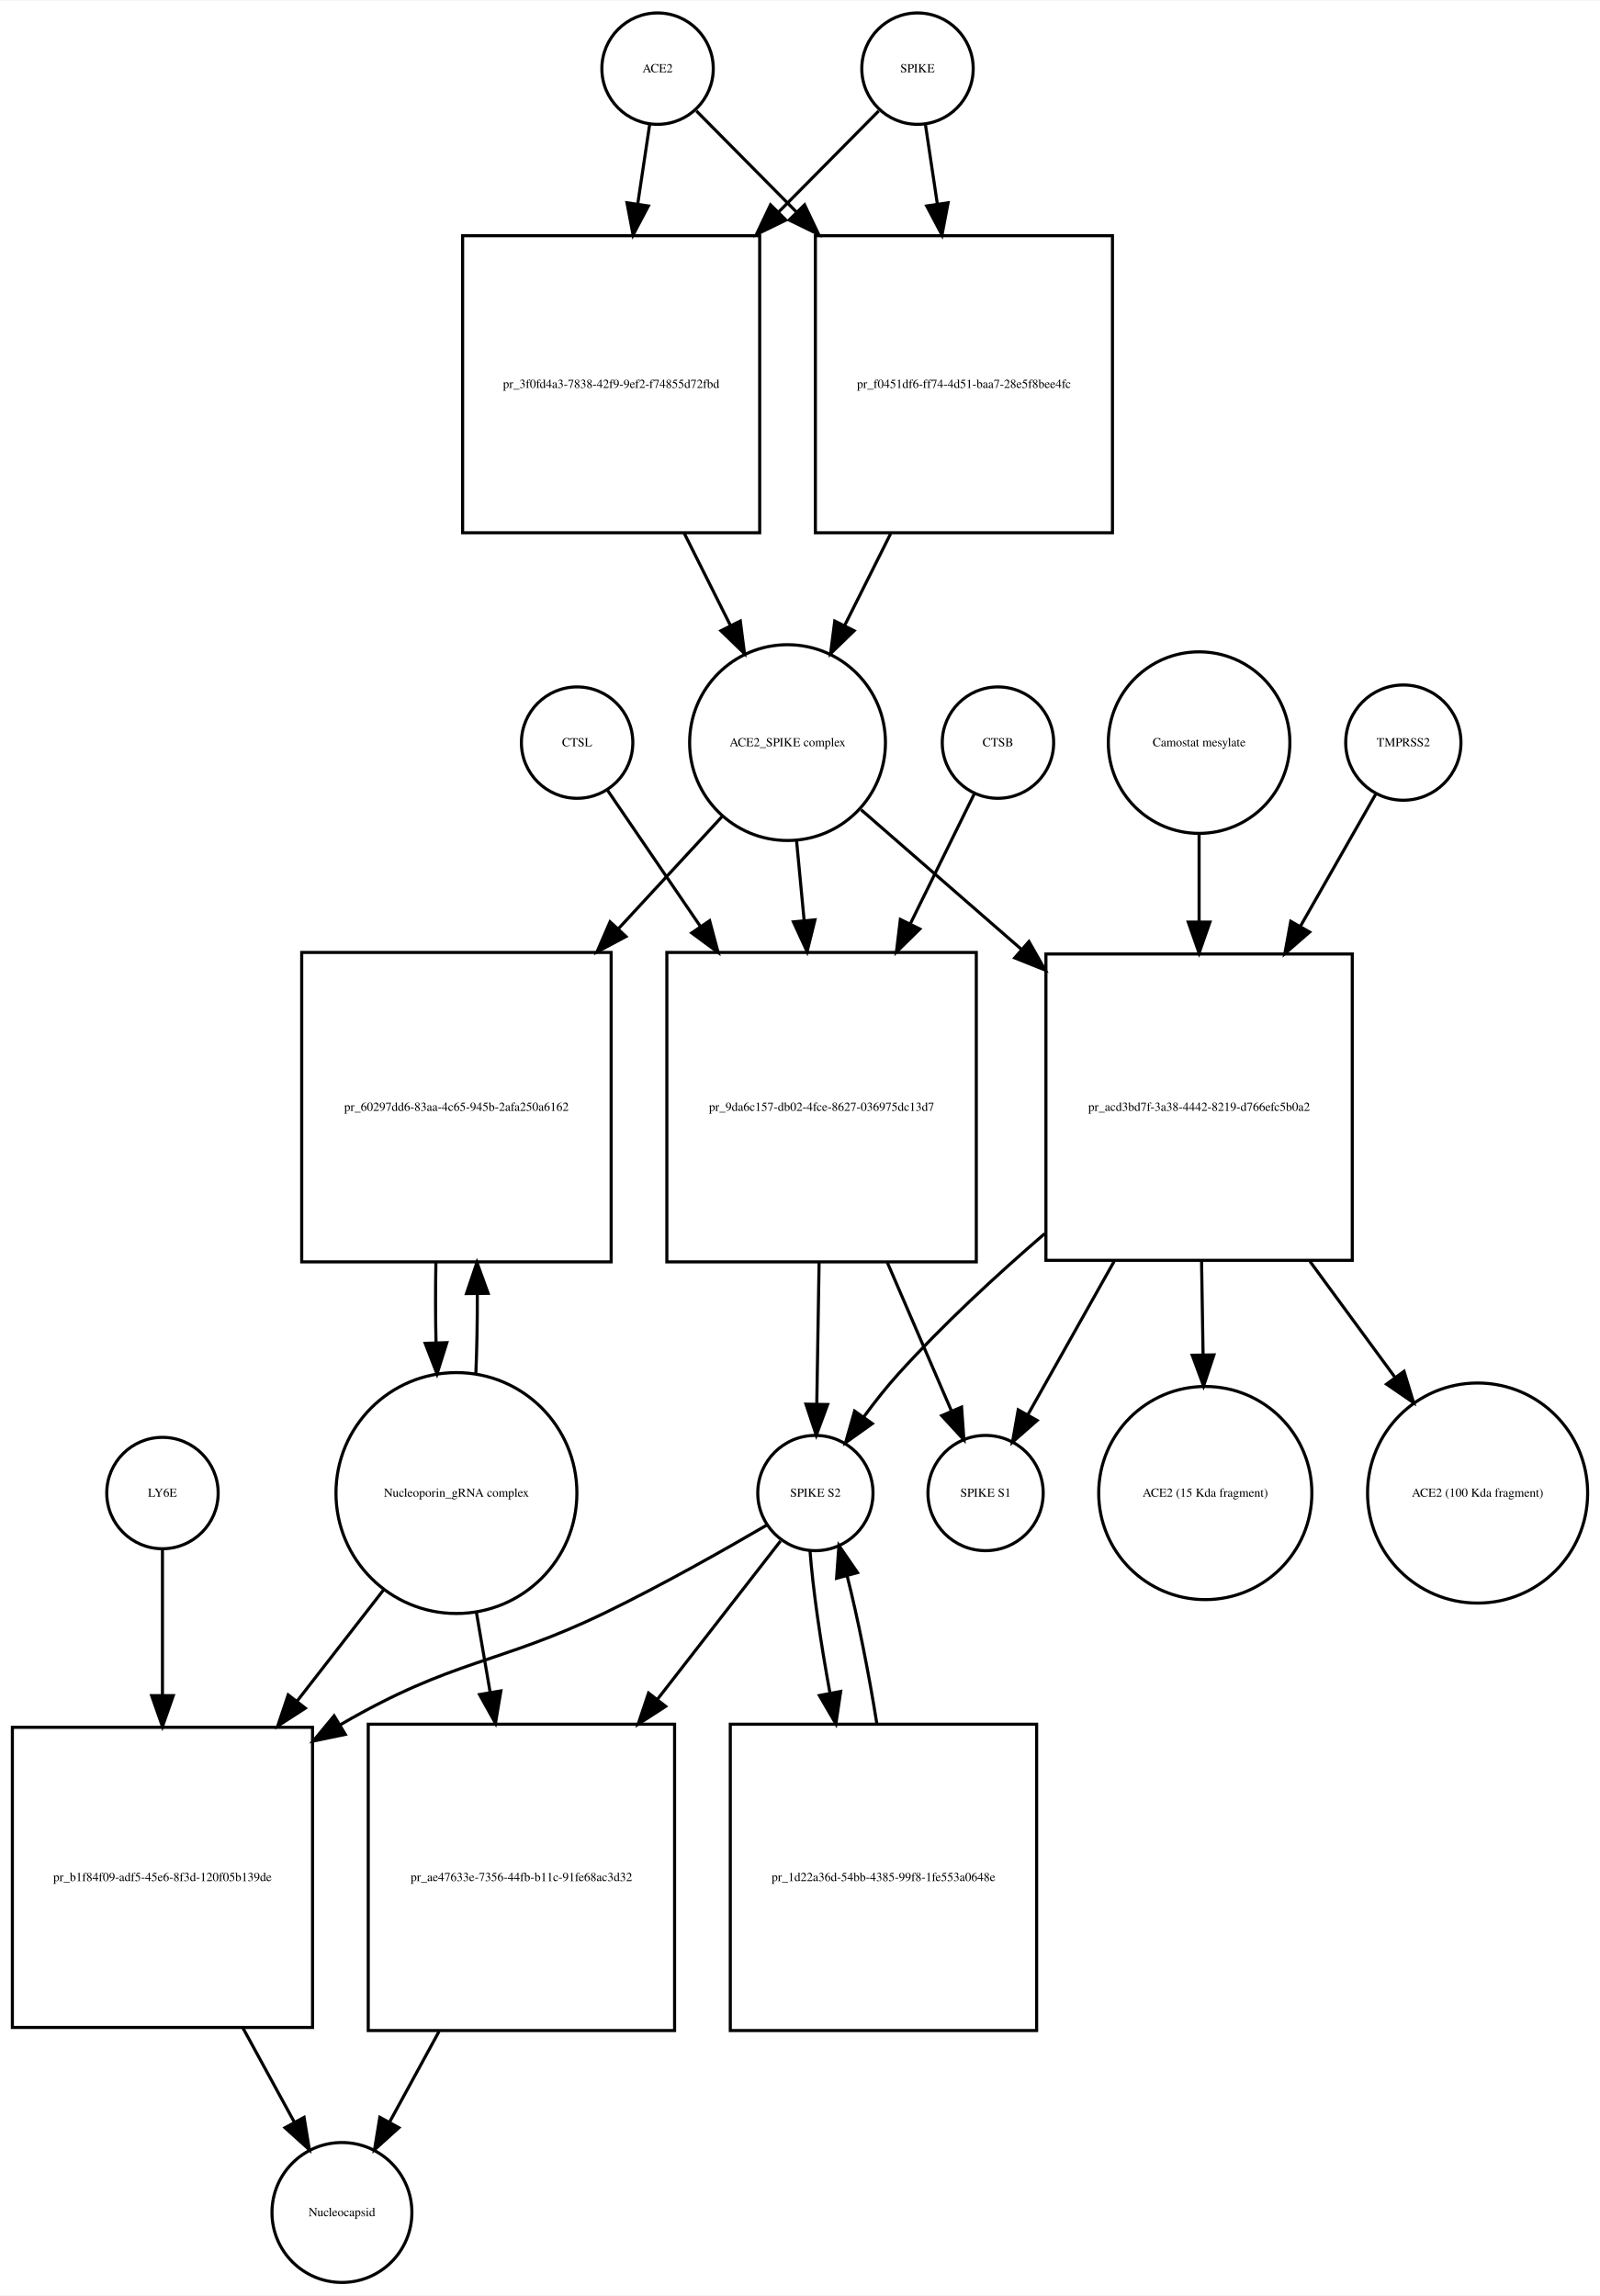
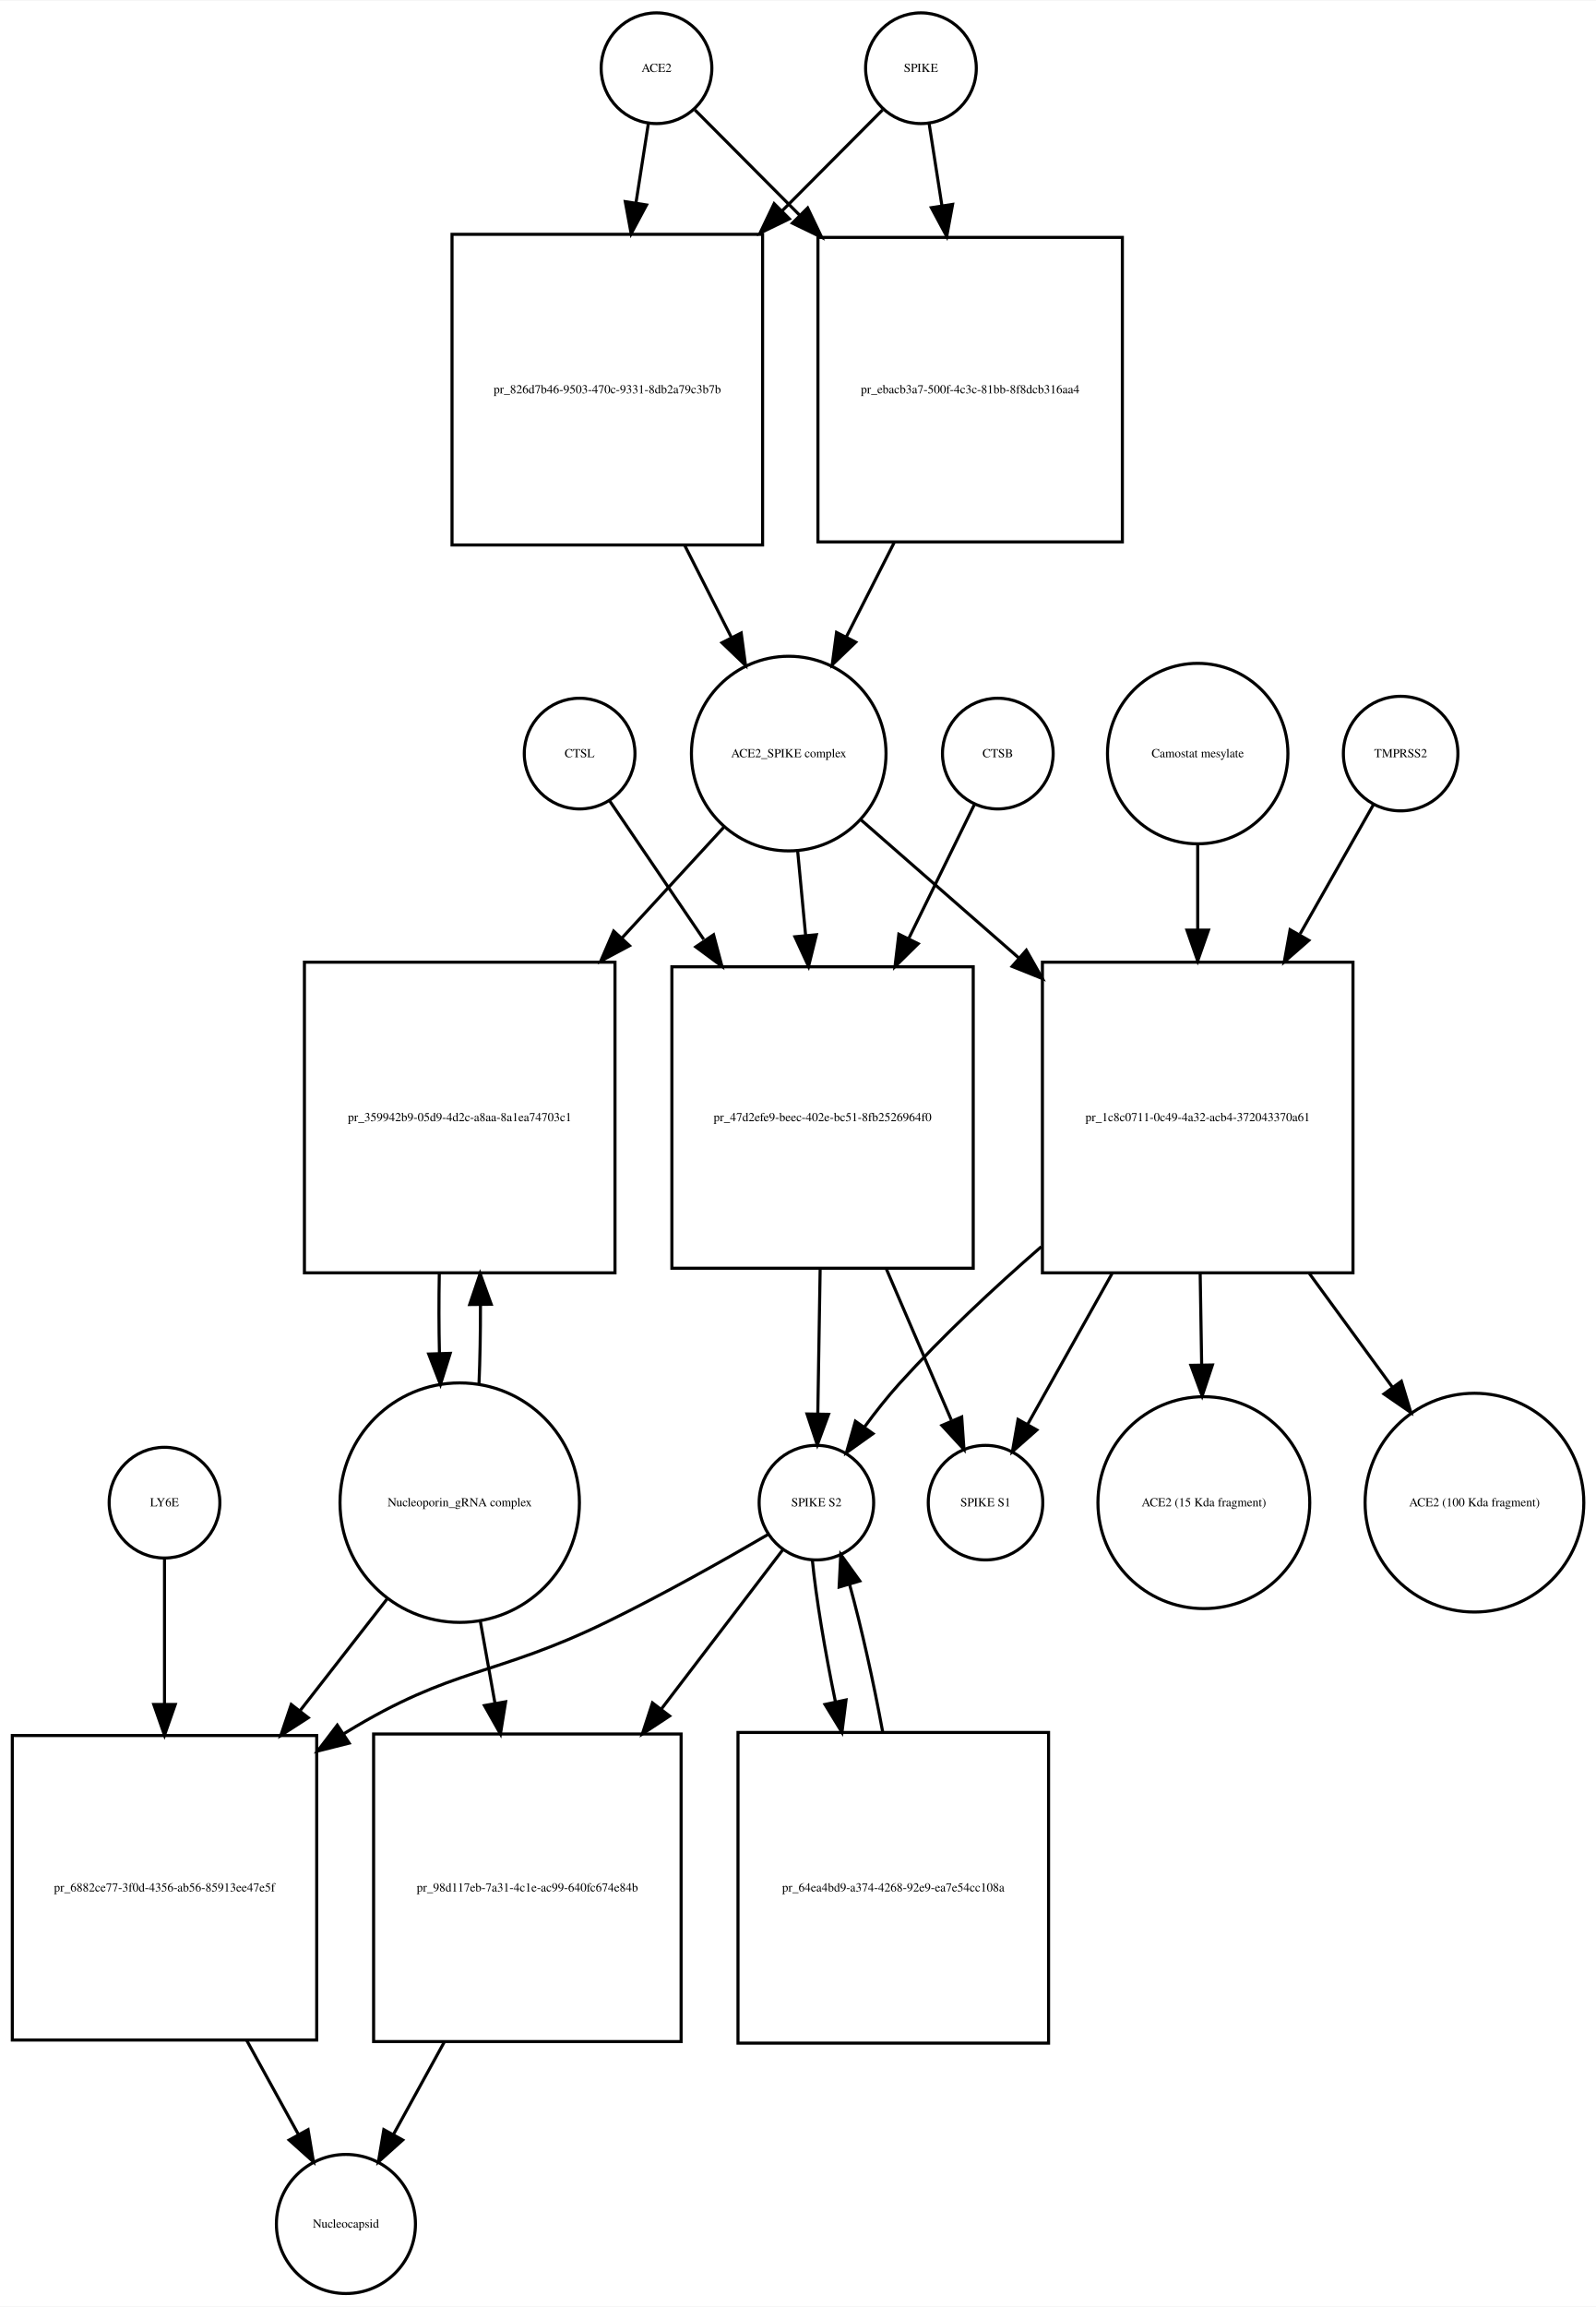
- <svg xmlns="http://www.w3.org/2000/svg" width="517pt" height="742pt" viewBox="0.00 0.00 517.03 741.68">
-   <g id="graph0" class="graph" transform="scale(1 1) rotate(0) translate(4 737.676)">
-     <polygon fill="white" stroke="none" points="-4,4 -4,-737.676 513.032,-737.676 513.032,4 -4,4" />
+ <svg xmlns="http://www.w3.org/2000/svg" width="519pt" height="750pt" viewBox="0.00 0.00 519.03 749.68">
+   <g id="graph0" class="graph" transform="scale(1 1) rotate(0) translate(4 745.676)">
+     <polygon fill="white" stroke="none" points="-4,4 -4,-745.676 515.032,-745.676 515.032,4 -4,4" />
    <g id="node1" class="node">
-       <ellipse fill="none" stroke="black" cx="208.5" cy="-715.676" rx="18" ry="18" />
-       <text text-anchor="middle" x="208.5" y="-714.476" font-family="Times,serif" font-size="4.00">ACE2</text>
+       <ellipse fill="none" stroke="black" cx="209.5" cy="-723.676" rx="18" ry="18" />
+       <text text-anchor="middle" x="209.5" y="-722.476" font-family="Times,serif" font-size="4.00">ACE2</text>
    </g>
    <g id="node2" class="node">
-       <polygon fill="none" stroke="black" points="241.5,-661.676 145.5,-661.676 145.5,-565.676 241.5,-565.676 241.5,-661.676" />
-       <text text-anchor="middle" x="193.5" y="-612.476" font-family="Times,serif" font-size="4.00">pr_3f0fd4a3-7838-42f9-9ef2-f74855d72fbd</text>
+       <polygon fill="none" stroke="black" points="244,-669.676 143,-669.676 143,-568.676 244,-568.676 244,-669.676" />
+       <text text-anchor="middle" x="193.5" y="-617.976" font-family="Times,serif" font-size="4.00">pr_826d7b46-9503-470c-9331-8db2a79c3b7b</text>
    </g>
    <g id="edge1" class="edge">
-       <path fill="none" stroke="black" d="M205.955,-697.713C204.851,-690.351 203.488,-681.26 202.072,-671.822" />
-       <polygon fill="black" stroke="black" points="205.531,-671.29 200.586,-661.919 198.609,-672.328 205.531,-671.29" />
+       <path fill="none" stroke="black" d="M206.858,-705.75C205.712,-698.407 204.294,-689.324 202.814,-679.846" />
+       <polygon fill="black" stroke="black" points="206.26,-679.223 201.259,-669.883 199.343,-680.303 206.26,-679.223" />
    </g>
    <g id="node17" class="node">
-       <polygon fill="none" stroke="black" points="355.5,-661.676 259.5,-661.676 259.5,-565.676 355.5,-565.676 355.5,-661.676" />
-       <text text-anchor="middle" x="307.5" y="-612.476" font-family="Times,serif" font-size="4.00">pr_f0451df6-ff74-4d51-baa7-28e5f8bee4fc</text>
+       <polygon fill="none" stroke="black" points="361,-668.676 262,-668.676 262,-569.676 361,-569.676 361,-668.676" />
+       <text text-anchor="middle" x="311.5" y="-617.976" font-family="Times,serif" font-size="4.00">pr_ebacb3a7-500f-4c3c-81bb-8f8dcb316aa4</text>
    </g>
    <g id="edge2" class="edge">
-       <path fill="none" stroke="black" d="M221.038,-702.011C229.476,-693.488 241.243,-681.602 253.384,-669.339" />
-       <polygon fill="black" stroke="black" points="256.005,-671.667 260.553,-662.098 251.03,-666.742 256.005,-671.667" />
+       <path fill="none" stroke="black" d="M222.007,-710.108C230.805,-701.267 243.256,-688.755 256.082,-675.866" />
+       <polygon fill="black" stroke="black" points="258.653,-678.244 263.226,-668.687 253.691,-673.307 258.653,-678.244" />
    </g>
    <g id="node3" class="node">
-       <ellipse fill="none" stroke="black" cx="250.5" cy="-497.856" rx="31.641" ry="31.641" />
-       <text text-anchor="middle" x="250.5" y="-496.656" font-family="Times,serif" font-size="4.00">ACE2_SPIKE complex</text>
+       <ellipse fill="none" stroke="black" cx="252.5" cy="-500.856" rx="31.641" ry="31.641" />
+       <text text-anchor="middle" x="252.5" y="-499.656" font-family="Times,serif" font-size="4.00">ACE2_SPIKE complex</text>
    </g>
    <g id="edge3" class="edge">
-       <path fill="none" stroke="black" d="M217.178,-565.395C222.133,-555.501 227.289,-545.206 232.021,-535.755" />
-       <polygon fill="black" stroke="black" points="235.242,-537.14 236.59,-526.632 228.983,-534.006 235.242,-537.14" />
+       <path fill="none" stroke="black" d="M218.692,-568.509C223.766,-558.505 229.014,-548.16 233.817,-538.689" />
+       <polygon fill="black" stroke="black" points="237.048,-540.058 238.45,-529.556 230.805,-536.891 237.048,-540.058" />
    </g>
    <g id="node6" class="node">
-       <polygon fill="none" stroke="black" points="193.5,-430.037 93.5,-430.037 93.5,-330.037 193.5,-330.037 193.5,-430.037" />
-       <text text-anchor="middle" x="143.5" y="-378.837" font-family="Times,serif" font-size="4.00">pr_60297dd6-83aa-4c65-945b-2afa250a6162</text>
+       <polygon fill="none" stroke="black" points="196,-433.037 95,-433.037 95,-332.037 196,-332.037 196,-433.037" />
+       <text text-anchor="middle" x="145.5" y="-381.337" font-family="Times,serif" font-size="4.00">pr_359942b9-05d9-4d2c-a8aa-8a1ea74703c1</text>
    </g>
    <g id="edge4" class="edge">
-       <path fill="none" stroke="black" d="M229.36,-473.974C219.687,-463.503 207.753,-450.586 195.891,-437.746" />
-       <polygon fill="black" stroke="black" points="198.29,-435.185 188.933,-430.215 193.148,-439.935 198.29,-435.185" />
+       <path fill="none" stroke="black" d="M231.36,-476.875C221.789,-466.47 210.004,-453.659 198.266,-440.898" />
+       <polygon fill="black" stroke="black" points="200.723,-438.4 191.377,-433.41 195.571,-443.139 200.723,-438.4" />
    </g>
    <g id="node7" class="node">
-       <polygon fill="none" stroke="black" points="311.5,-430.037 211.5,-430.037 211.5,-330.037 311.5,-330.037 311.5,-430.037" />
-       <text text-anchor="middle" x="261.5" y="-378.837" font-family="Times,serif" font-size="4.00">pr_9da6c157-db02-4fce-8627-036975dc13d7</text>
+       <polygon fill="none" stroke="black" points="312.5,-431.537 214.5,-431.537 214.5,-333.537 312.5,-333.537 312.5,-431.537" />
+       <text text-anchor="middle" x="263.5" y="-381.337" font-family="Times,serif" font-size="4.00">pr_47d2efe9-beec-402e-bc51-8fb2526964f0</text>
    </g>
    <g id="edge5" class="edge">
-       <path fill="none" stroke="black" d="M253.419,-466.123C254.177,-458.138 255.02,-449.261 255.868,-440.339" />
-       <polygon fill="black" stroke="black" points="259.361,-440.58 256.822,-430.294 252.392,-439.918 259.361,-440.58" />
+       <path fill="none" stroke="black" d="M255.419,-468.99C256.214,-460.588 257.101,-451.202 257.989,-441.812" />
+       <polygon fill="black" stroke="black" points="261.491,-441.953 258.948,-431.668 254.522,-441.294 261.491,-441.953" />
    </g>
    <g id="node12" class="node">
-       <polygon fill="none" stroke="black" points="433,-429.537 334,-429.537 334,-330.537 433,-330.537 433,-429.537" />
-       <text text-anchor="middle" x="383.5" y="-378.837" font-family="Times,serif" font-size="4.00">pr_acd3bd7f-3a38-4442-8219-d766efc5b0a2</text>
+       <polygon fill="none" stroke="black" points="436,-433.037 335,-433.037 335,-332.037 436,-332.037 436,-433.037" />
+       <text text-anchor="middle" x="385.5" y="-381.337" font-family="Times,serif" font-size="4.00">pr_1c8c0711-0c49-4a32-acb4-372043370a61</text>
    </g>
    <g id="edge6" class="edge">
-       <path fill="none" stroke="black" d="M274.278,-476.15C288.726,-463.568 307.841,-446.922 326.036,-431.078" />
-       <polygon fill="black" stroke="black" points="328.519,-433.557 333.761,-424.35 323.922,-428.278 328.519,-433.557" />
+       <path fill="none" stroke="black" d="M275.972,-479.328C290.262,-466.831 309.198,-450.27 327.3,-434.438" />
+       <polygon fill="black" stroke="black" points="329.768,-436.929 334.991,-427.711 325.159,-431.66 329.768,-436.929" />
    </g>
    <g id="node4" class="node">
-       <ellipse fill="none" stroke="black" cx="292.5" cy="-715.676" rx="18" ry="18" />
-       <text text-anchor="middle" x="292.5" y="-714.476" font-family="Times,serif" font-size="4.00">SPIKE</text>
+       <ellipse fill="none" stroke="black" cx="295.5" cy="-723.676" rx="18" ry="18" />
+       <text text-anchor="middle" x="295.5" y="-722.476" font-family="Times,serif" font-size="4.00">SPIKE</text>
    </g>
    <g id="edge7" class="edge">
-       <path fill="none" stroke="black" d="M279.962,-702.011C271.524,-693.488 259.757,-681.602 247.616,-669.339" />
-       <polygon fill="black" stroke="black" points="249.97,-666.742 240.447,-662.098 244.995,-671.667 249.97,-666.742" />
+       <path fill="none" stroke="black" d="M282.993,-710.108C274.544,-701.617 262.724,-689.74 250.439,-677.395" />
+       <polygon fill="black" stroke="black" points="252.709,-674.713 243.174,-670.094 247.747,-679.651 252.709,-674.713" />
    </g>
    <g id="edge8" class="edge">
-       <path fill="none" stroke="black" d="M295.045,-697.713C296.149,-690.351 297.512,-681.26 298.928,-671.822" />
-       <polygon fill="black" stroke="black" points="302.391,-672.328 300.414,-661.919 295.469,-671.29 302.391,-672.328" />
+       <path fill="none" stroke="black" d="M298.142,-705.75C299.327,-698.159 300.802,-688.709 302.336,-678.885" />
+       <polygon fill="black" stroke="black" points="305.796,-679.412 303.88,-668.992 298.879,-678.332 305.796,-679.412" />
    </g>
    <g id="node5" class="node">
-       <ellipse fill="none" stroke="black" cx="143.5" cy="-255.322" rx="38.929" ry="38.929" />
-       <text text-anchor="middle" x="143.5" y="-254.122" font-family="Times,serif" font-size="4.00">Nucleoporin_gRNA complex </text>
+       <ellipse fill="none" stroke="black" cx="145.5" cy="-257.322" rx="38.929" ry="38.929" />
+       <text text-anchor="middle" x="145.5" y="-256.122" font-family="Times,serif" font-size="4.00">Nucleoporin_gRNA complex </text>
    </g>
    <g id="edge9" class="edge">
-       <path fill="none" stroke="black" d="M149.774,-293.823C150.116,-301.986 150.274,-310.816 150.247,-319.594" />
-       <polygon fill="black" stroke="black" points="146.745,-319.792 150.131,-329.831 153.744,-319.872 146.745,-319.792" />
+       <path fill="none" stroke="black" d="M151.765,-295.759C152.109,-303.915 152.27,-312.742 152.248,-321.527" />
+       <polygon fill="black" stroke="black" points="148.746,-321.739 152.138,-331.776 155.745,-321.814 148.746,-321.739" />
    </g>
    <g id="node18" class="node">
-       <polygon fill="none" stroke="black" points="97,-179.608 7.10543e-15,-179.608 7.10543e-15,-82.608 97,-82.608 97,-179.608" />
-       <text text-anchor="middle" x="48.5" y="-129.908" font-family="Times,serif" font-size="4.00">pr_b1f84f09-adf5-45e6-8f3d-120f05b139de</text>
+       <polygon fill="none" stroke="black" points="99,-181.608 0,-181.608 0,-82.608 99,-82.608 99,-181.608" />
+       <text text-anchor="middle" x="49.5" y="-130.908" font-family="Times,serif" font-size="4.00">pr_6882ce77-3f0d-4356-ab56-85913ee47e5f</text>
    </g>
    <g id="edge10" class="edge">
-       <path fill="none" stroke="black" d="M120.017,-224.112C111.543,-213.211 101.686,-200.53 92.047,-188.13" />
-       <polygon fill="black" stroke="black" points="94.662,-185.791 85.761,-180.043 89.135,-190.087 94.662,-185.791" />
+       <path fill="none" stroke="black" d="M122.016,-226.181C113.455,-215.194 103.473,-202.381 93.701,-189.84" />
+       <polygon fill="black" stroke="black" points="96.235,-187.397 87.328,-181.659 90.713,-191.699 96.235,-187.397" />
    </g>
    <g id="node22" class="node">
-       <polygon fill="none" stroke="black" points="214,-180.608 115,-180.608 115,-81.608 214,-81.608 214,-180.608" />
-       <text text-anchor="middle" x="164.5" y="-129.908" font-family="Times,serif" font-size="4.00">pr_ae47633e-7356-44fb-b11c-91fe68ac3d32</text>
+       <polygon fill="none" stroke="black" points="217.5,-182.108 117.5,-182.108 117.5,-82.108 217.5,-82.108 217.5,-182.108" />
+       <text text-anchor="middle" x="167.5" y="-130.908" font-family="Times,serif" font-size="4.00">pr_98d117eb-7a31-4c1e-ac99-640fc674e84b</text>
    </g>
    <g id="edge11" class="edge">
-       <path fill="none" stroke="black" d="M149.915,-216.99C151.335,-208.728 152.872,-199.778 154.399,-190.894" />
-       <polygon fill="black" stroke="black" points="157.867,-191.38 156.111,-180.932 150.968,-190.195 157.867,-191.38" />
+       <path fill="none" stroke="black" d="M152.16,-219.02C153.684,-210.489 155.339,-201.218 156.98,-192.027" />
+       <polygon fill="black" stroke="black" points="160.436,-192.583 158.748,-182.124 153.545,-191.353 160.436,-192.583" />
    </g>
    <g id="edge12" class="edge">
-       <path fill="none" stroke="black" d="M136.869,-329.831C136.7,-321.298 136.711,-312.439 136.903,-303.949" />
-       <polygon fill="black" stroke="black" points="140.405,-303.93 137.226,-293.823 133.408,-303.706 140.405,-303.93" />
+       <path fill="none" stroke="black" d="M138.862,-331.776C138.698,-323.229 138.714,-314.366 138.909,-305.878" />
+       <polygon fill="black" stroke="black" points="142.411,-305.866 139.235,-295.759 135.414,-305.641 142.411,-305.866" />
    </g>
    <g id="node8" class="node">
-       <ellipse fill="none" stroke="black" cx="259.5" cy="-255.322" rx="18.623" ry="18.623" />
-       <text text-anchor="middle" x="259.5" y="-254.122" font-family="Times,serif" font-size="4.00">SPIKE S2</text>
+       <ellipse fill="none" stroke="black" cx="261.5" cy="-257.322" rx="18.623" ry="18.623" />
+       <text text-anchor="middle" x="261.5" y="-256.122" font-family="Times,serif" font-size="4.00">SPIKE S2</text>
    </g>
    <g id="edge13" class="edge">
-       <path fill="none" stroke="black" d="M260.698,-329.831C260.444,-314.257 260.173,-297.595 259.952,-284.079" />
-       <polygon fill="black" stroke="black" points="263.451,-283.936 259.788,-273.994 256.452,-284.05 263.451,-283.936" />
+       <path fill="none" stroke="black" d="M262.715,-333.193C262.458,-317.34 262.181,-300.256 261.956,-286.416" />
+       <polygon fill="black" stroke="black" points="265.45,-286.04 261.789,-276.098 258.451,-286.154 265.45,-286.04" />
    </g>
    <g id="node11" class="node">
-       <ellipse fill="none" stroke="black" cx="314.5" cy="-255.322" rx="18.623" ry="18.623" />
-       <text text-anchor="middle" x="314.5" y="-254.122" font-family="Times,serif" font-size="4.00">SPIKE S1</text>
+       <ellipse fill="none" stroke="black" cx="316.5" cy="-257.322" rx="18.623" ry="18.623" />
+       <text text-anchor="middle" x="316.5" y="-256.122" font-family="Times,serif" font-size="4.00">SPIKE S1</text>
    </g>
    <g id="edge14" class="edge">
-       <path fill="none" stroke="black" d="M282.752,-329.831C289.843,-313.412 297.457,-295.784 303.45,-281.907" />
-       <polygon fill="black" stroke="black" points="306.745,-283.105 307.497,-272.537 300.319,-280.329 306.745,-283.105" />
+       <path fill="none" stroke="black" d="M284.295,-333.193C291.482,-316.483 299.258,-298.407 305.368,-284.203" />
+       <polygon fill="black" stroke="black" points="308.754,-285.188 309.49,-274.619 302.324,-282.422 308.754,-285.188" />
    </g>
    <g id="edge15" class="edge">
-       <path fill="none" stroke="black" d="M243.823,-244.981C230.205,-237.024 209.843,-225.501 191.5,-216.608 156.836,-199.803 142.813,-201.871 105.981,-180.442" />
-       <polygon fill="black" stroke="black" points="107.585,-177.323 97.214,-175.159 103.972,-183.318 107.585,-177.323" />
+       <path fill="none" stroke="black" d="M245.813,-247.001C232.19,-239.056 211.824,-227.539 193.5,-218.608 156.621,-200.634 143.49,-204.029 108.5,-182.608 108.211,-182.432 107.923,-182.254 107.634,-182.074" />
+       <polygon fill="black" stroke="black" points="109.55,-179.145 99.278,-176.548 105.688,-184.984 109.55,-179.145" />
    </g>
    <g id="node21" class="node">
-       <polygon fill="none" stroke="black" points="331,-180.608 232,-180.608 232,-81.608 331,-81.608 331,-180.608" />
-       <text text-anchor="middle" x="281.5" y="-129.908" font-family="Times,serif" font-size="4.00">pr_1d22a36d-54bb-4385-99f8-1fe553a0648e</text>
+       <polygon fill="none" stroke="black" points="337,-182.608 236,-182.608 236,-81.608 337,-81.608 337,-182.608" />
+       <text text-anchor="middle" x="286.5" y="-130.908" font-family="Times,serif" font-size="4.00">pr_64ea4bd9-a374-4268-92e9-ea7e54cc108a</text>
    </g>
    <g id="edge16" class="edge">
-       <path fill="none" stroke="black" d="M257.751,-236.812C258.656,-224.564 261.124,-207.439 264.23,-190.582" />
-       <polygon fill="black" stroke="black" points="267.673,-191.207 266.125,-180.726 260.799,-189.885 267.673,-191.207" />
+       <path fill="none" stroke="black" d="M260.181,-238.669C261.375,-226.431 264.223,-209.366 267.699,-192.519" />
+       <polygon fill="black" stroke="black" points="271.138,-193.175 269.811,-182.664 264.294,-191.709 271.138,-193.175" />
    </g>
    <g id="edge17" class="edge">
-       <path fill="none" stroke="black" d="M248.229,-239.823C238.295,-227.043 223.155,-207.566 208.468,-188.672" />
-       <polygon fill="black" stroke="black" points="211.119,-186.379 202.218,-180.631 205.592,-190.675 211.119,-186.379" />
+       <path fill="none" stroke="black" d="M250.717,-242.188C240.928,-229.356 225.819,-209.552 211.148,-190.322" />
+       <polygon fill="black" stroke="black" points="213.753,-187.965 204.904,-182.138 208.187,-192.211 213.753,-187.965" />
    </g>
    <g id="node9" class="node">
-       <ellipse fill="none" stroke="black" cx="318.5" cy="-497.856" rx="18" ry="18" />
-       <text text-anchor="middle" x="318.5" y="-496.656" font-family="Times,serif" font-size="4.00">CTSB</text>
+       <ellipse fill="none" stroke="black" cx="320.5" cy="-500.856" rx="18" ry="18" />
+       <text text-anchor="middle" x="320.5" y="-499.656" font-family="Times,serif" font-size="4.00">CTSB</text>
    </g>
    <g id="edge18" class="edge">
-       <path fill="none" stroke="black" d="M310.813,-481.236C305.402,-470.242 297.791,-454.777 290.164,-439.279" />
-       <polygon fill="black" stroke="black" points="293.244,-437.612 285.688,-430.185 286.963,-440.703 293.244,-437.612" />
+       <path fill="none" stroke="black" d="M312.813,-484.169C307.275,-472.868 299.432,-456.863 291.627,-440.935" />
+       <polygon fill="black" stroke="black" points="294.596,-439.041 287.053,-431.601 288.311,-442.121 294.596,-439.041" />
    </g>
    <g id="node10" class="node">
-       <ellipse fill="none" stroke="black" cx="182.5" cy="-497.856" rx="18" ry="18" />
-       <text text-anchor="middle" x="182.5" y="-496.656" font-family="Times,serif" font-size="4.00">CTSL</text>
+       <ellipse fill="none" stroke="black" cx="184.5" cy="-500.856" rx="18" ry="18" />
+       <text text-anchor="middle" x="184.5" y="-499.656" font-family="Times,serif" font-size="4.00">CTSL</text>
    </g>
    <g id="edge19" class="edge">
-       <path fill="none" stroke="black" d="M192.187,-482.655C199.836,-471.441 211.05,-455 222.239,-438.596" />
-       <polygon fill="black" stroke="black" points="225.325,-440.283 228.068,-430.05 219.542,-436.339 225.325,-440.283" />
+       <path fill="none" stroke="black" d="M194.187,-485.593C201.976,-474.125 213.463,-457.212 224.855,-440.438" />
+       <polygon fill="black" stroke="black" points="228.06,-441.948 230.783,-431.709 222.269,-438.015 228.06,-441.948" />
    </g>
    <g id="edge20" class="edge">
-       <path fill="none" stroke="black" d="M333.609,-339.167C317.825,-325.567 300.785,-309.798 286.5,-294.037 282.579,-289.711 278.714,-284.81 275.187,-280.008" />
-       <polygon fill="black" stroke="black" points="277.89,-277.767 269.265,-271.614 272.17,-281.802 277.89,-277.767" />
+       <path fill="none" stroke="black" d="M334.627,-340.528C319.126,-327.045 302.497,-311.526 288.5,-296.037 284.586,-291.705 280.723,-286.802 277.197,-281.999" />
+       <polygon fill="black" stroke="black" points="279.899,-279.758 271.274,-273.605 274.18,-283.794 279.899,-279.758" />
    </g>
    <g id="edge21" class="edge">
-       <path fill="none" stroke="black" d="M356.031,-330.184C346.504,-313.241 336.23,-294.969 328.284,-280.837" />
-       <polygon fill="black" stroke="black" points="331.145,-278.784 323.193,-271.783 325.043,-282.215 331.145,-278.784" />
+       <path fill="none" stroke="black" d="M357.634,-331.776C348.213,-314.953 338.107,-296.906 330.269,-282.91" />
+       <polygon fill="black" stroke="black" points="333.181,-280.947 325.242,-273.933 327.074,-284.368 333.181,-280.947" />
    </g>
    <g id="node15" class="node">
-       <ellipse fill="none" stroke="black" cx="385.5" cy="-255.322" rx="34.443" ry="34.443" />
-       <text text-anchor="middle" x="385.5" y="-254.122" font-family="Times,serif" font-size="4.00">ACE2 (15 Kda fragment)</text>
+       <ellipse fill="none" stroke="black" cx="387.5" cy="-257.322" rx="34.443" ry="34.443" />
+       <text text-anchor="middle" x="387.5" y="-256.122" font-family="Times,serif" font-size="4.00">ACE2 (15 Kda fragment)</text>
    </g>
    <g id="edge22" class="edge">
-       <path fill="none" stroke="black" d="M384.296,-330.184C384.458,-320.269 384.627,-309.899 384.785,-300.17" />
-       <polygon fill="black" stroke="black" points="388.289,-299.973 384.952,-289.917 381.29,-299.858 388.289,-299.973" />
+       <path fill="none" stroke="black" d="M386.308,-331.776C386.467,-321.966 386.633,-311.74 386.789,-302.143" />
+       <polygon fill="black" stroke="black" points="390.29,-302.082 386.953,-292.027 383.291,-301.969 390.29,-302.082" />
    </g>
    <g id="node16" class="node">
-       <ellipse fill="none" stroke="black" cx="473.5" cy="-255.322" rx="35.564" ry="35.564" />
-       <text text-anchor="middle" x="473.5" y="-254.122" font-family="Times,serif" font-size="4.00">ACE2 (100 Kda fragment)</text>
+       <ellipse fill="none" stroke="black" cx="475.5" cy="-257.322" rx="35.564" ry="35.564" />
+       <text text-anchor="middle" x="475.5" y="-256.122" font-family="Times,serif" font-size="4.00">ACE2 (100 Kda fragment)</text>
    </g>
    <g id="edge23" class="edge">
-       <path fill="none" stroke="black" d="M419.329,-330.184C428.48,-317.706 438.16,-304.508 446.766,-292.773" />
-       <polygon fill="black" stroke="black" points="449.729,-294.653 452.82,-284.519 444.084,-290.513 449.729,-294.653" />
+       <path fill="none" stroke="black" d="M421.847,-331.776C430.876,-319.414 440.388,-306.392 448.855,-294.801" />
+       <polygon fill="black" stroke="black" points="451.74,-296.784 454.812,-286.645 446.088,-292.655 451.74,-296.784" />
    </g>
    <g id="node13" class="node">
-       <ellipse fill="none" stroke="black" cx="449.5" cy="-497.856" rx="18.623" ry="18.623" />
-       <text text-anchor="middle" x="449.5" y="-496.656" font-family="Times,serif" font-size="4.00">TMPRSS2</text>
+       <ellipse fill="none" stroke="black" cx="451.5" cy="-500.856" rx="18.623" ry="18.623" />
+       <text text-anchor="middle" x="451.5" y="-499.656" font-family="Times,serif" font-size="4.00">TMPRSS2</text>
    </g>
    <g id="edge24" class="edge">
-       <path fill="none" stroke="black" d="M440.599,-481.236C434.216,-470.035 425.188,-454.193 416.191,-438.404" />
-       <polygon fill="black" stroke="black" points="419.205,-436.624 411.213,-429.668 413.123,-440.089 419.205,-436.624" />
+       <path fill="none" stroke="black" d="M442.599,-484.169C436.363,-473.179 427.604,-457.741 418.814,-442.25" />
+       <polygon fill="black" stroke="black" points="421.634,-440.127 413.654,-433.157 415.545,-443.581 421.634,-440.127" />
    </g>
    <g id="node14" class="node">
-       <ellipse fill="none" stroke="black" cx="383.5" cy="-497.856" rx="29.337" ry="29.337" />
-       <text text-anchor="middle" x="383.5" y="-496.656" font-family="Times,serif" font-size="4.00">Camostat mesylate</text>
+       <ellipse fill="none" stroke="black" cx="385.5" cy="-500.856" rx="29.337" ry="29.337" />
+       <text text-anchor="middle" x="385.5" y="-499.656" font-family="Times,serif" font-size="4.00">Camostat mesylate</text>
    </g>
    <g id="edge25" class="edge">
-       <path fill="none" stroke="black" d="M383.5,-468.524C383.5,-459.875 383.5,-450.024 383.5,-440.126" />
-       <polygon fill="black" stroke="black" points="387,-439.844 383.5,-429.844 380,-439.844 387,-439.844" />
+       <path fill="none" stroke="black" d="M385.5,-471.401C385.5,-462.915 385.5,-453.276 385.5,-443.567" />
+       <polygon fill="black" stroke="black" points="389,-443.469 385.5,-433.469 382,-443.469 389,-443.469" />
    </g>
    <g id="edge26" class="edge">
-       <path fill="none" stroke="black" d="M283.822,-565.395C278.867,-555.501 273.711,-545.206 268.979,-535.755" />
-       <polygon fill="black" stroke="black" points="272.017,-534.006 264.41,-526.632 265.758,-537.14 272.017,-534.006" />
+       <path fill="none" stroke="black" d="M286.821,-569.52C281.604,-559.235 276.181,-548.543 271.227,-538.777" />
+       <polygon fill="black" stroke="black" points="274.289,-537.076 266.644,-529.741 268.046,-540.243 274.289,-537.076" />
    </g>
    <g id="node19" class="node">
-       <ellipse fill="none" stroke="black" cx="106.5" cy="-22.804" rx="22.61" ry="22.61" />
-       <text text-anchor="middle" x="106.5" y="-21.604" font-family="Times,serif" font-size="4.00">Nucleocapsid</text>
+       <ellipse fill="none" stroke="black" cx="108.5" cy="-22.804" rx="22.61" ry="22.61" />
+       <text text-anchor="middle" x="108.5" y="-21.604" font-family="Times,serif" font-size="4.00">Nucleocapsid</text>
    </g>
    <g id="edge27" class="edge">
-       <path fill="none" stroke="black" d="M74.446,-82.553C80.147,-72.105 86.007,-61.365 91.131,-51.972" />
-       <polygon fill="black" stroke="black" points="94.261,-53.544 95.978,-43.09 88.116,-50.192 94.261,-53.544" />
+       <path fill="none" stroke="black" d="M76.238,-82.48C82.001,-71.999 87.905,-61.261 93.061,-51.883" />
+       <polygon fill="black" stroke="black" points="96.184,-53.468 97.935,-43.019 90.05,-50.095 96.184,-53.468" />
    </g>
    <g id="node20" class="node">
-       <ellipse fill="none" stroke="black" cx="48.5" cy="-255.322" rx="18" ry="18" />
-       <text text-anchor="middle" x="48.5" y="-254.122" font-family="Times,serif" font-size="4.00">LY6E</text>
+       <ellipse fill="none" stroke="black" cx="49.5" cy="-257.322" rx="18" ry="18" />
+       <text text-anchor="middle" x="49.5" y="-256.122" font-family="Times,serif" font-size="4.00">LY6E</text>
    </g>
    <g id="edge28" class="edge">
-       <path fill="none" stroke="black" d="M48.5,-237.071C48.5,-224.641 48.5,-207.093 48.5,-189.896" />
-       <polygon fill="black" stroke="black" points="52,-189.853 48.5,-179.853 45,-189.853 52,-189.853" />
+       <path fill="none" stroke="black" d="M49.5,-239.19C49.5,-226.753 49.5,-209.138 49.5,-191.827" />
+       <polygon fill="black" stroke="black" points="53,-191.712 49.5,-181.712 46,-191.712 53,-191.712" />
    </g>
    <g id="edge29" class="edge">
-       <path fill="none" stroke="black" d="M279.354,-180.833C276.75,-197.15 273.258,-214.697 269.764,-228.552" />
-       <polygon fill="black" stroke="black" points="266.348,-227.778 267.107,-238.345 273.104,-229.61 266.348,-227.778" />
+       <path fill="none" stroke="black" d="M283.072,-182.705C280.055,-199.147 276.134,-216.777 272.309,-230.661" />
+       <polygon fill="black" stroke="black" points="268.889,-229.885 269.419,-240.467 275.603,-231.864 268.889,-229.885" />
    </g>
    <g id="edge30" class="edge">
-       <path fill="none" stroke="black" d="M137.877,-81.312C132.395,-71.266 126.8,-61.01 121.881,-51.995" />
-       <polygon fill="black" stroke="black" points="124.895,-50.211 117.033,-43.109 118.75,-53.564 124.895,-50.211" />
+       <path fill="none" stroke="black" d="M140.418,-81.853C134.797,-71.63 129.058,-61.193 124.025,-52.04" />
+       <polygon fill="black" stroke="black" points="126.955,-50.105 119.07,-43.029 120.822,-53.478 126.955,-50.105" />
    </g>
  </g>
</svg>
